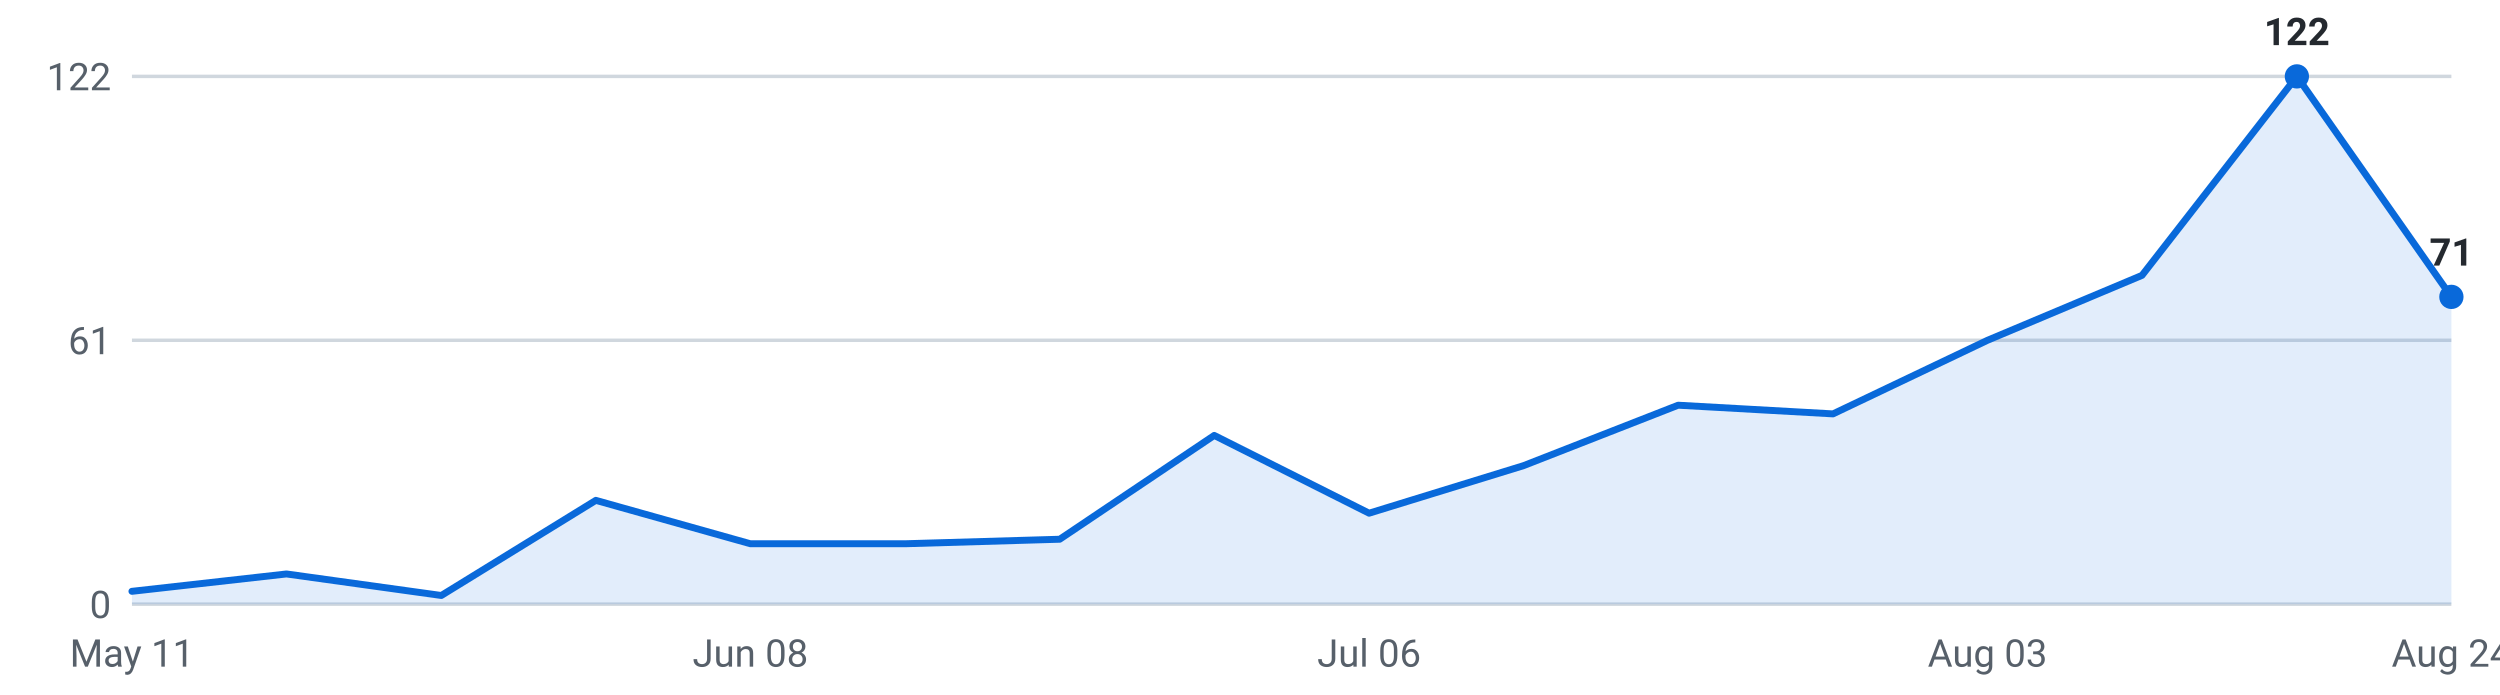
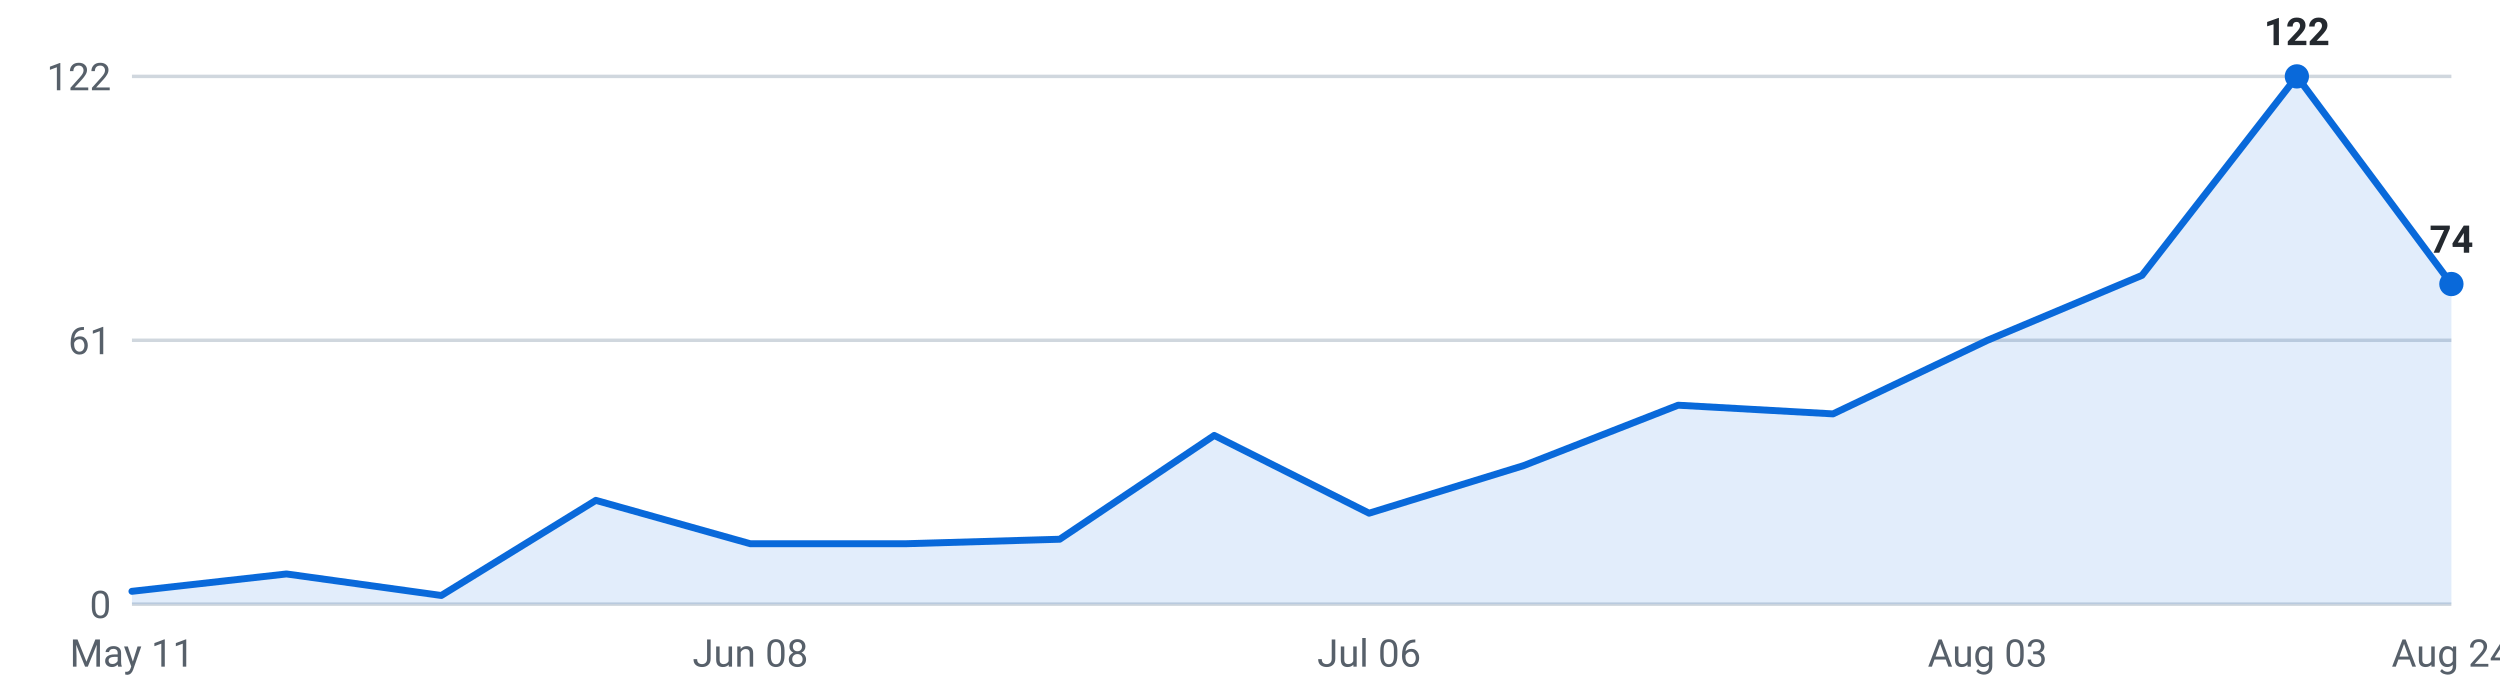
<svg xmlns="http://www.w3.org/2000/svg" viewBox="0 0 720 200" width="720" height="200" role="img" aria-label="Internships posted per week, last 16 weeks">
  <g font-family="-apple-system,Segoe UI,Roboto,sans-serif" font-size="11">
    <line x1="38" y1="174.0" x2="706" y2="174.0" stroke="#d0d7de" stroke-width="1" />
    <text x="32" y="178.0" text-anchor="end" fill="#57606a">0</text>
    <line x1="38" y1="98.0" x2="706" y2="98.0" stroke="#d0d7de" stroke-width="1" />
    <text x="32" y="102.0" text-anchor="end" fill="#57606a">61</text>
    <line x1="38" y1="22.0" x2="706" y2="22.0" stroke="#d0d7de" stroke-width="1" />
    <text x="32" y="26.0" text-anchor="end" fill="#57606a">122</text>
-     <path d="M38.0,174 L38.0,170.3 L82.5,165.3 L127.1,171.5 L171.6,144.1 L216.1,156.6 L260.7,156.6 L305.2,155.3 L349.7,125.4 L394.3,147.8 L438.8,134.1 L483.3,116.7 L527.9,119.2 L572.4,98.0 L616.9,79.3 L661.5,22.0 L706.0,85.5 L706.0,174 Z" fill="#0969da" fill-opacity="0.12" />
-     <polyline points="38.0,170.3 82.5,165.3 127.1,171.5 171.6,144.1 216.1,156.6 260.7,156.6 305.2,155.3 349.7,125.4 394.3,147.8 438.8,134.1 483.3,116.7 527.9,119.2 572.4,98.0 616.9,79.3 661.5,22.0 706.0,85.5" fill="none" stroke="#0969da" stroke-width="2" stroke-linejoin="round" stroke-linecap="round" />
+     <path d="M38.0,174 L38.0,170.3 L82.5,165.3 L127.1,171.5 L171.6,144.1 L216.1,156.6 L260.7,156.6 L305.2,155.3 L349.7,125.4 L394.3,147.8 L438.8,134.1 L483.3,116.7 L527.9,119.2 L572.4,98.0 L616.9,79.3 L661.5,22.0 L706.0,81.8 L706.0,174 Z" fill="#0969da" fill-opacity="0.12" />
+     <polyline points="38.0,170.3 82.5,165.3 127.1,171.5 171.6,144.1 216.1,156.6 260.7,156.6 305.2,155.3 349.7,125.4 394.3,147.8 438.8,134.1 483.3,116.7 527.9,119.2 572.4,98.0 616.9,79.3 661.5,22.0 706.0,81.8" fill="none" stroke="#0969da" stroke-width="2" stroke-linejoin="round" stroke-linecap="round" />
    <circle cx="661.5" cy="22.0" r="3.5" fill="#0969da" />
    <text x="661.5" y="13.0" text-anchor="middle" fill="#24292f" font-weight="600">122</text>
-     <circle cx="706.0" cy="85.5" r="3.5" fill="#0969da" />
-     <text x="706.0" y="76.5" text-anchor="middle" fill="#24292f" font-weight="600">71</text>
+     <circle cx="706.0" cy="81.8" r="3.5" fill="#0969da" />
+     <text x="706.0" y="72.8" text-anchor="middle" fill="#24292f" font-weight="600">74</text>
    <text x="38.0" y="192" text-anchor="middle" fill="#57606a">May 11</text>
    <text x="216.1" y="192" text-anchor="middle" fill="#57606a">Jun 08</text>
    <text x="394.3" y="192" text-anchor="middle" fill="#57606a">Jul 06</text>
    <text x="572.4" y="192" text-anchor="middle" fill="#57606a">Aug 03</text>
    <text x="706.0" y="192" text-anchor="middle" fill="#57606a">Aug 24</text>
  </g>
</svg>
